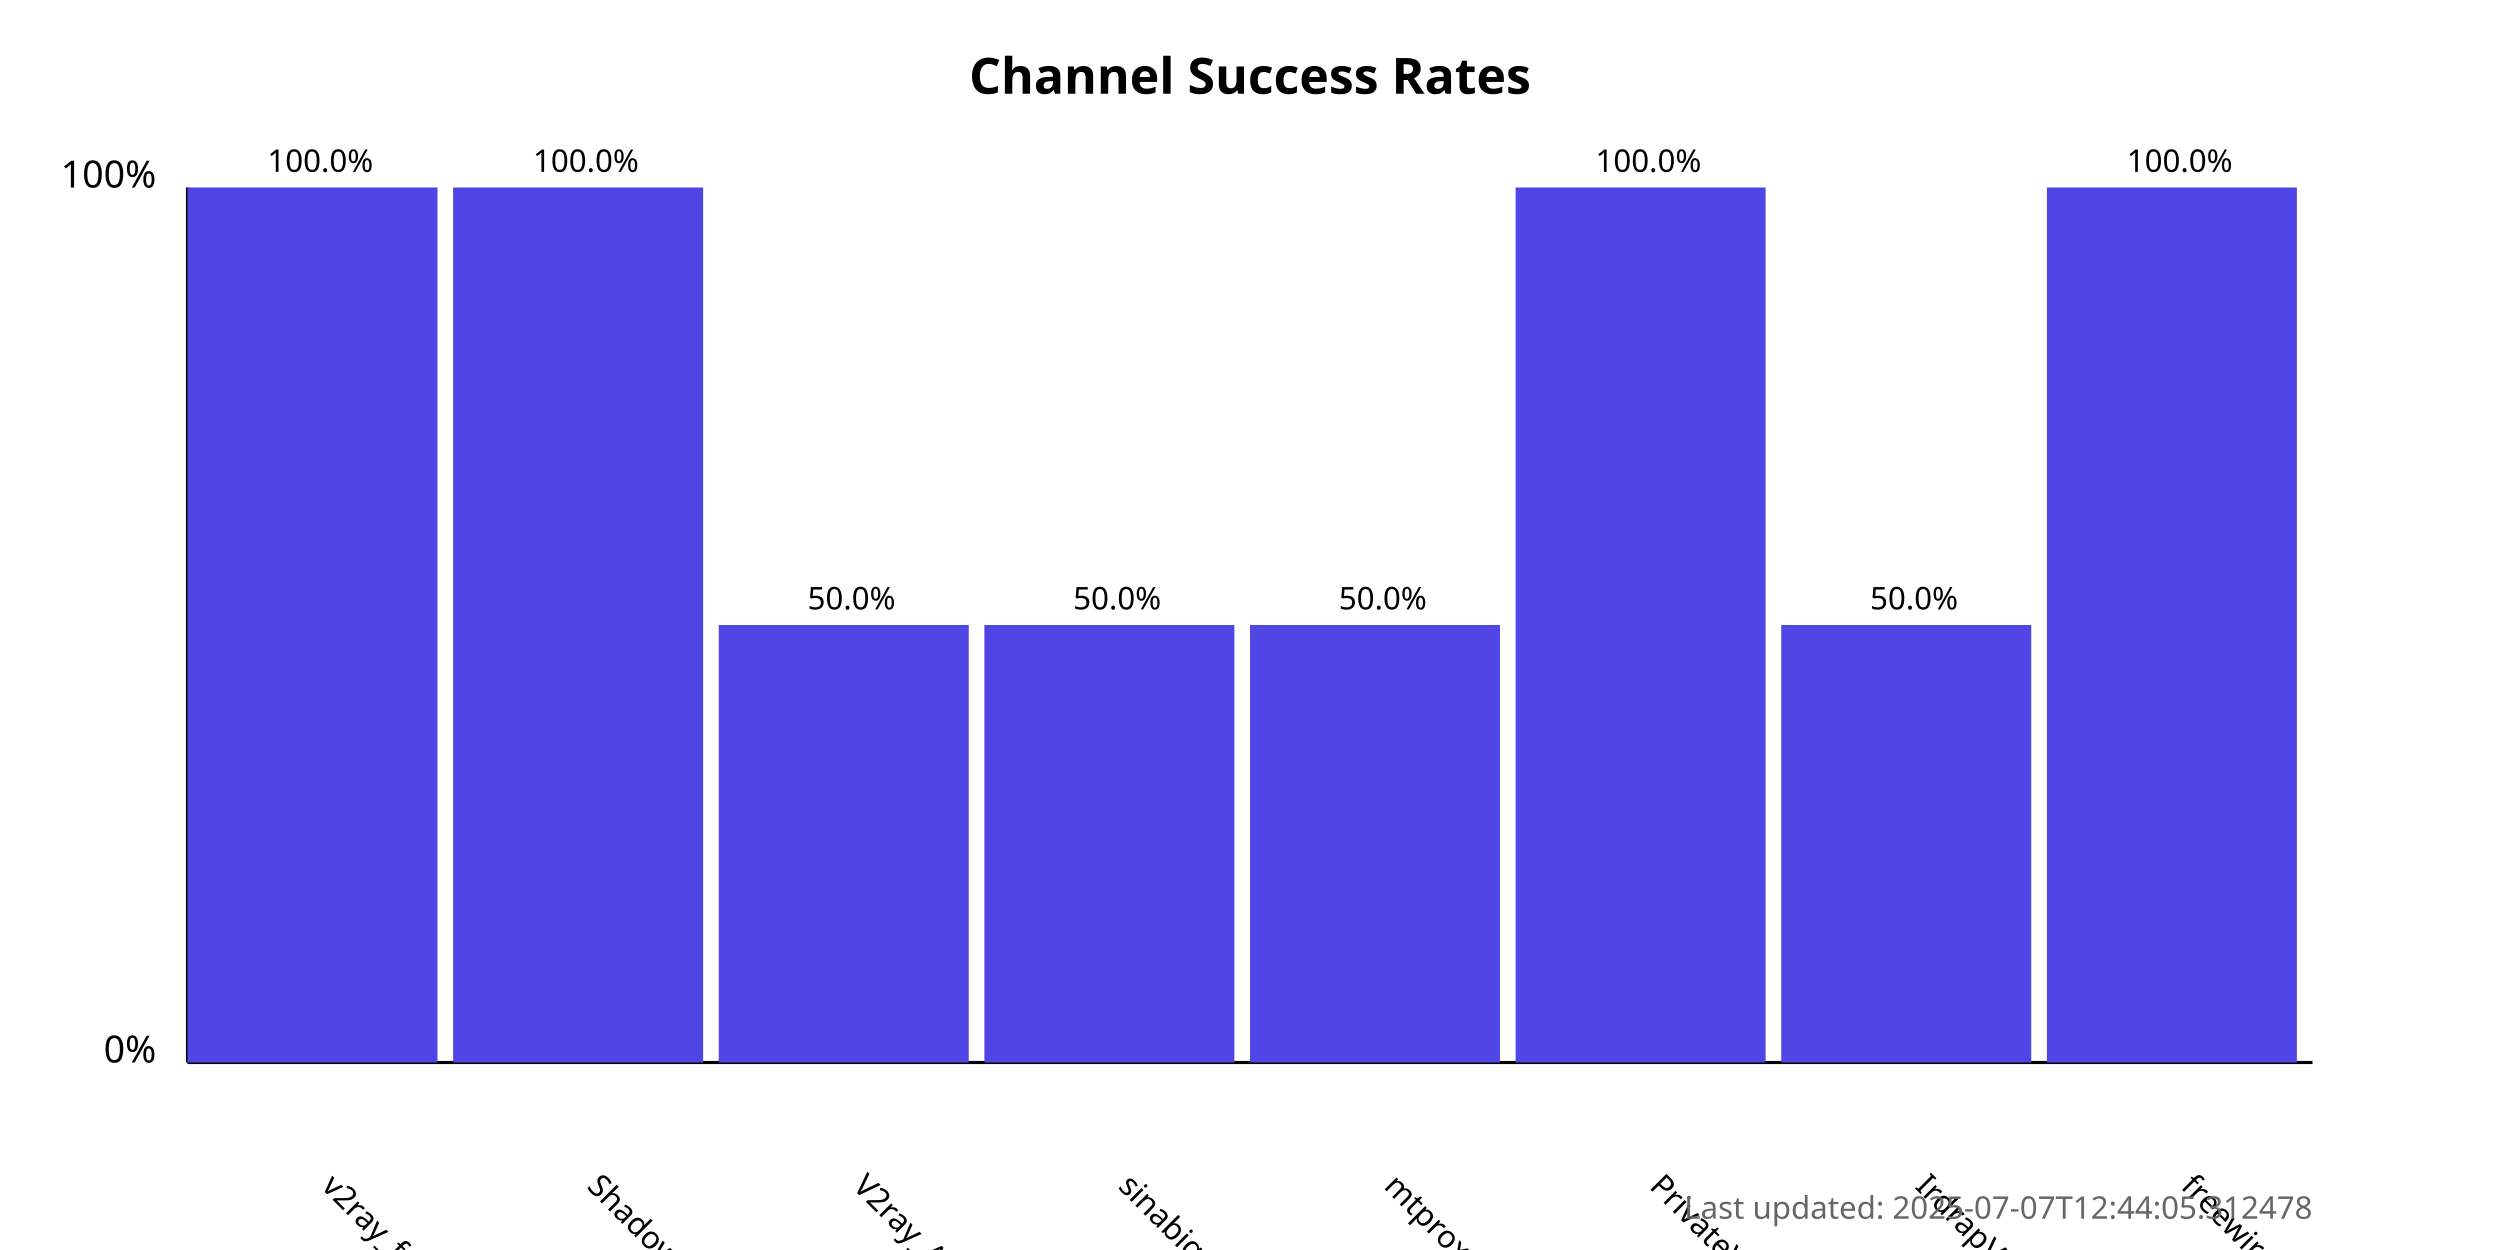
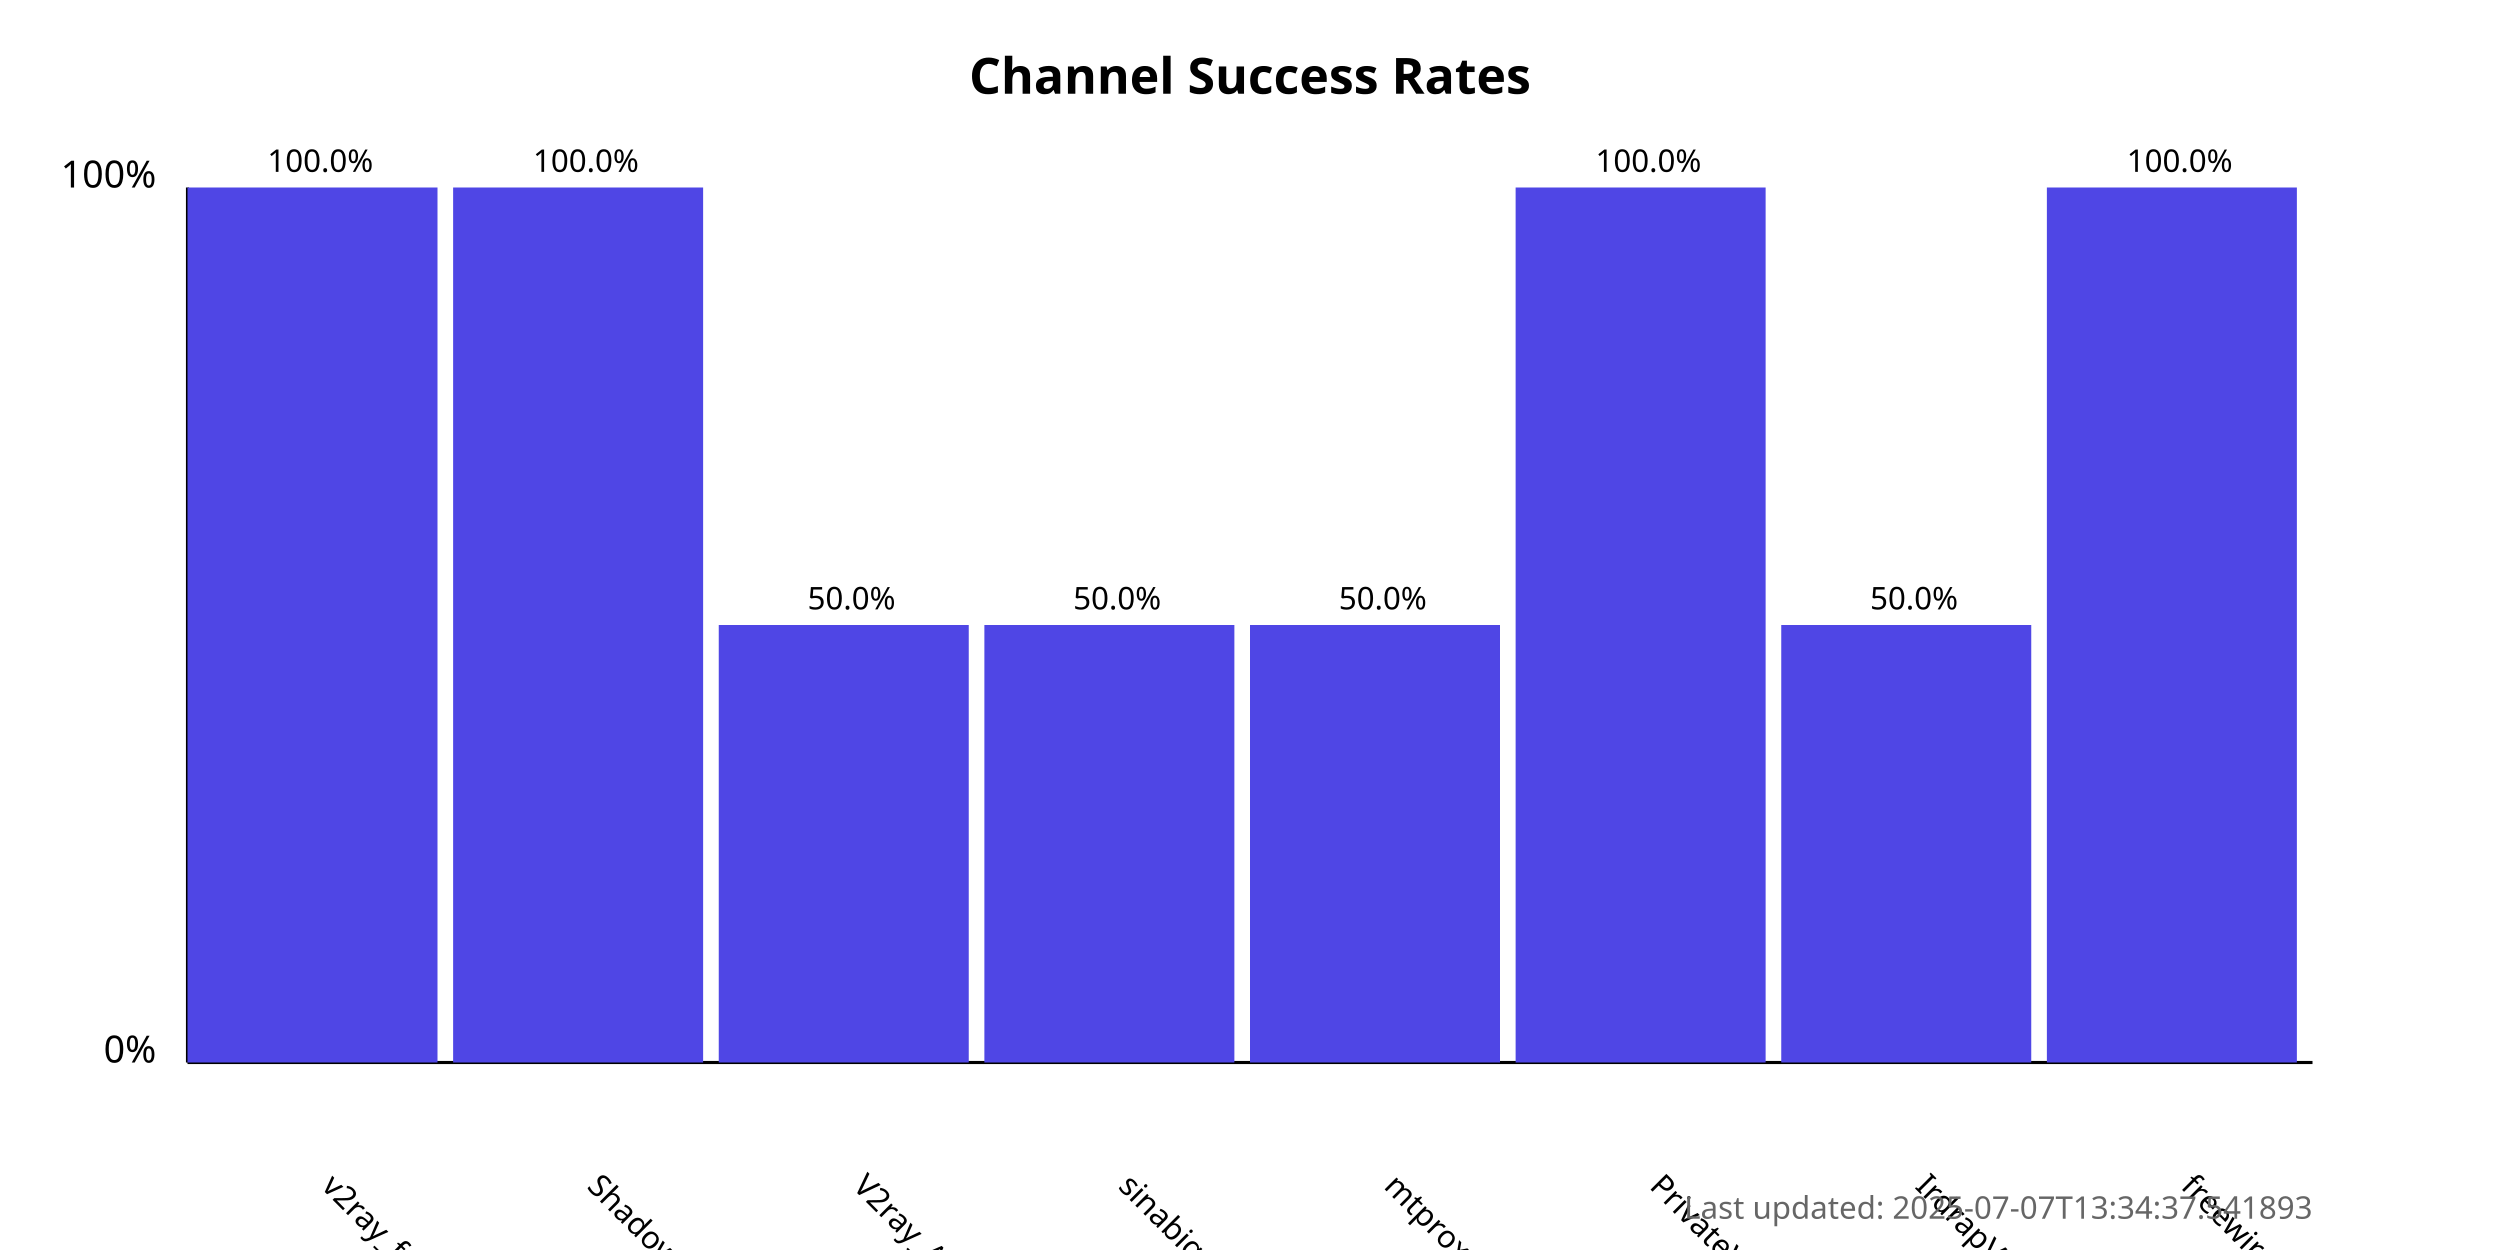
<svg xmlns="http://www.w3.org/2000/svg" width="800" height="400">
  <style>
            .chart-title { font: bold 16px sans-serif; }
            .axis-label { font: 12px sans-serif; }
            .tick-label { font: 10px sans-serif; }
            .bar { fill: #4f46e5; }
            .bar:hover { fill: #6366f1; }
            .timestamp { font: 10px sans-serif; fill: #666; }
        </style>
  <text x="400.0" y="30" text-anchor="middle" class="chart-title">
            Channel Success Rates
        </text>
  <line x1="60" y1="340" x2="60" y2="60" stroke="black" stroke-width="1" />
  <line x1="60" y1="340" x2="740" y2="340" stroke="black" stroke-width="1" />
  <text x="50" y="340" text-anchor="end" class="axis-label">0%</text>
  <text x="50" y="60" text-anchor="end" class="axis-label">100%</text>
  <g>
    <rect x="60" y="60.0" width="80.0" height="280.0" class="bar" />
    <text x="102.5" y="380" transform="rotate(45, 102.5, 380)" text-anchor="start" class="tick-label">
                v2ray_free_conf
            </text>
    <text x="102.5" y="55.0" text-anchor="middle" class="tick-label">
                100.0%
            </text>
  </g>
  <g>
    <rect x="145.0" y="60.0" width="80.0" height="280.0" class="bar" />
    <text x="187.5" y="380" transform="rotate(45, 187.5, 380)" text-anchor="start" class="tick-label">
                ShadowProxy66
            </text>
    <text x="187.5" y="55.0" text-anchor="middle" class="tick-label">
                100.0%
            </text>
  </g>
  <g>
    <rect x="230.0" y="200.0" width="80.0" height="140.0" class="bar" />
    <text x="272.5" y="380" transform="rotate(45, 272.5, 380)" text-anchor="start" class="tick-label">
                V2ray_Alpha
            </text>
    <text x="272.5" y="195.0" text-anchor="middle" class="tick-label">
                50.0%
            </text>
  </g>
  <g>
    <rect x="315.0" y="200.0" width="80.0" height="140.0" class="bar" />
    <text x="357.5" y="380" transform="rotate(45, 357.5, 380)" text-anchor="start" class="tick-label">
                sinabigo
            </text>
    <text x="357.5" y="195.0" text-anchor="middle" class="tick-label">
                50.0%
            </text>
  </g>
  <g>
    <rect x="400.0" y="200.0" width="80.0" height="140.0" class="bar" />
    <text x="442.5" y="380" transform="rotate(45, 442.5, 380)" text-anchor="start" class="tick-label">
                mtproxy_lists
            </text>
    <text x="442.5" y="195.0" text-anchor="middle" class="tick-label">
                50.0%
            </text>
  </g>
  <g>
    <rect x="485.0" y="60.0" width="80.0" height="280.0" class="bar" />
    <text x="527.5" y="380" transform="rotate(45, 527.5, 380)" text-anchor="start" class="tick-label">
                PrivateVPNs
            </text>
    <text x="527.5" y="55.0" text-anchor="middle" class="tick-label">
                100.0%
            </text>
  </g>
  <g>
    <rect x="570.0" y="200.0" width="80.0" height="140.0" class="bar" />
    <text x="612.5" y="380" transform="rotate(45, 612.5, 380)" text-anchor="start" class="tick-label">
                IrdrapVPNnews
            </text>
    <text x="612.5" y="195.0" text-anchor="middle" class="tick-label">
                50.0%
            </text>
  </g>
  <g>
    <rect x="655.0" y="60.0" width="80.0" height="280.0" class="bar" />
    <text x="697.5" y="380" transform="rotate(45, 697.5, 380)" text-anchor="start" class="tick-label">
                freewireguard
            </text>
    <text x="697.5" y="55.0" text-anchor="middle" class="tick-label">
                100.0%
            </text>
  </g>
  <text x="740" y="390" text-anchor="end" class="timestamp">
-             Last updated: 2025-07-07T12:44:05.312478
+             Last updated: 2025-07-07T13:34:37.541893
        </text>
</svg>
